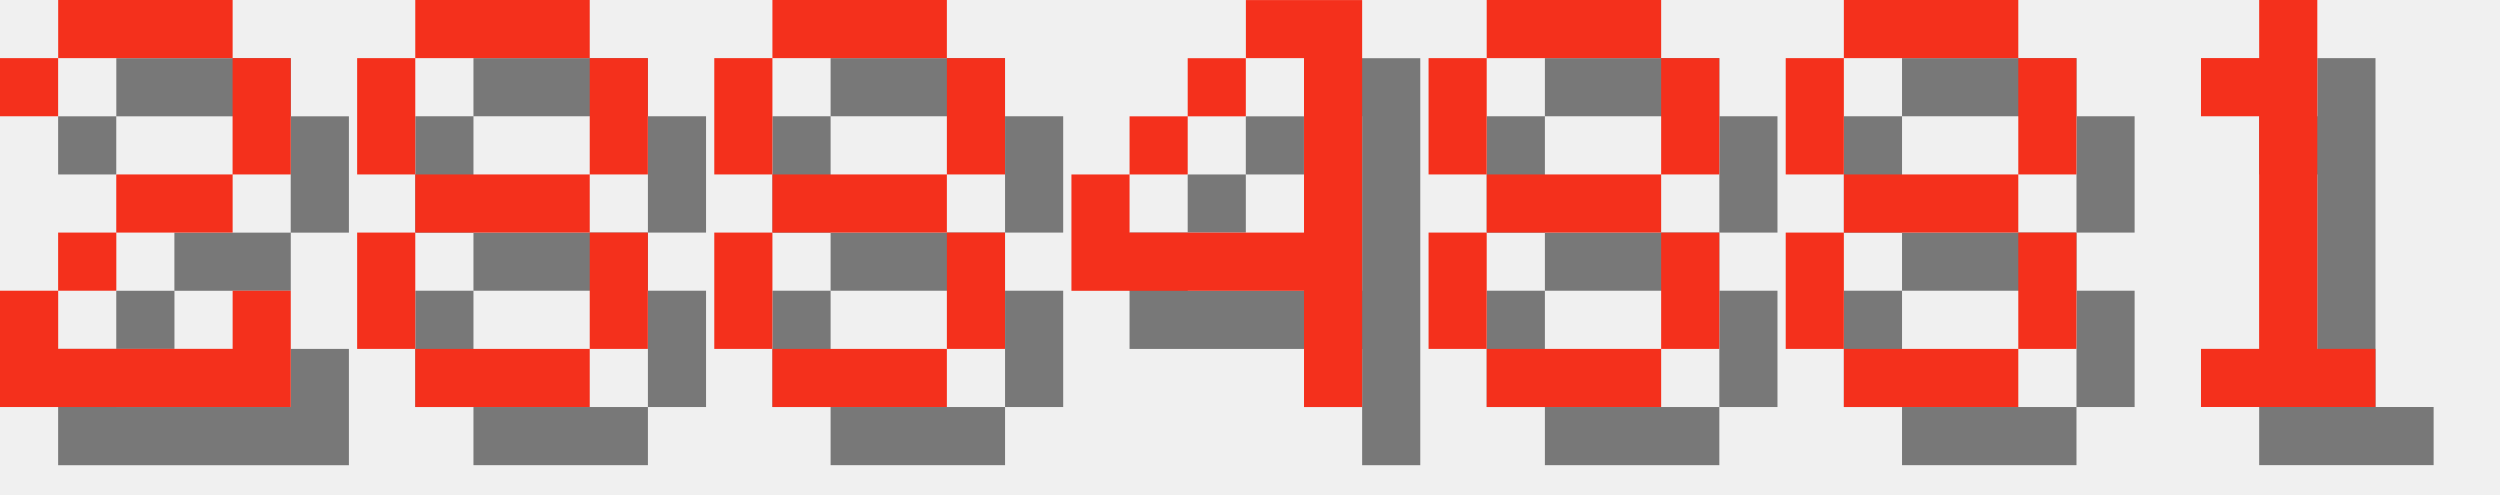
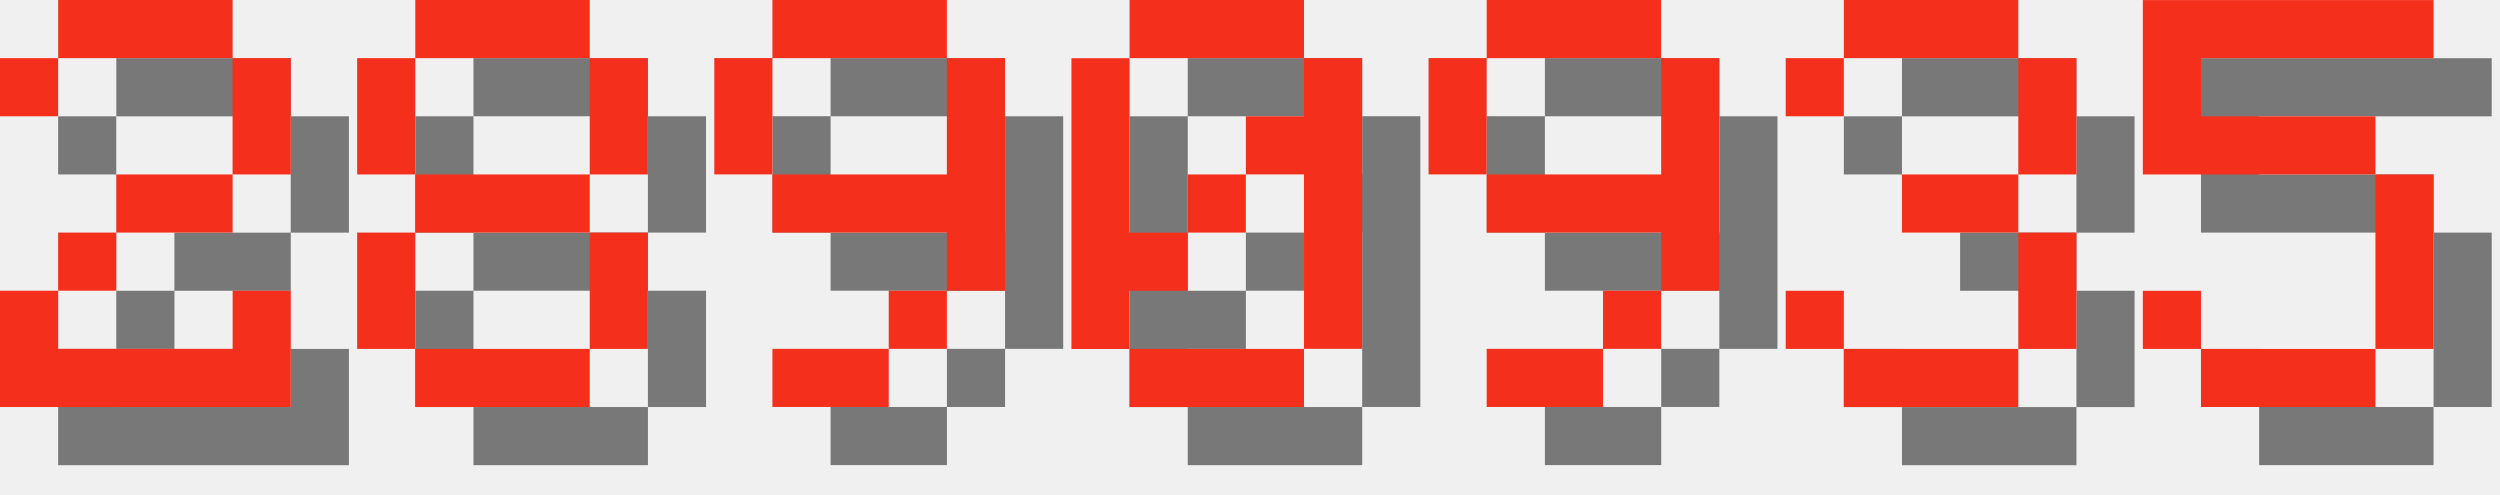
<svg xmlns="http://www.w3.org/2000/svg" version="1.1" width="182.0" height="36">
  <style>
        .text-foreground {
            fill: #F4301C;
        }
        .text-shadow {
            fill: #000000;
            fill-opacity: 0.5;
        }
    </style>
  <g class="digit" id="digit_2" transform="translate(0.0, 0), scale(4)">
    <path id="digit_2_shadow" class="text-shadow" d="m1.058 2.117v1.058h1.058v-1.058h3.175v2.117h-2.117v1.058h-1.058v1.058h-1.058v2.117h5.292v-2.117h-1.058v1.058h-3.175v-1.058h1.058v-1.058h2.117v-1.058h1.058v-2.117h-1.058v-1.058h-3.175v1.058h-1.058z" fill-opacity=".5" style="paint-order:stroke fill markers" />
    <path id="digit_2_fg" class="text-foreground" d="m0 1.058v1.058h1.058v-1.058h3.175v2.117h-2.117v1.058h-1.058v1.058h-1.058v2.117h5.292v-2.117h-1.058v1.058h-3.175v-1.058h1.058v-1.058h2.117v-1.058h1.058v-2.117h-1.058v-1.058h-3.175v1.058h-1.058z" fill="#fff" style="paint-order:stroke fill markers" />
  </g>
  <g class="digit" id="digit_8" transform="translate(26.0, 0), scale(4)">
    <path id="digit_8_shadow" class="text-shadow" d="m2.117 1.058v1.058h3.175v-1.058h-3.175zm3.175 1.058v2.117h1.058v-2.117h-1.058zm0 2.117h-3.175v1.058h3.175v-1.058zm0 1.058v2.117h1.058v-2.117h-1.058zm0 2.117h-3.175v1.058h3.175v-1.058zm-3.175 0v-2.117h-1.058v2.117h1.058zm0-3.175v-2.117h-1.058v2.117h1.058z" fill-opacity=".5" style="paint-order:stroke fill markers" />
    <path id="digit_8_fg" class="text-foreground" d="m1.058 0v1.058h3.175v-1.058h-3.175zm3.175 1.058v2.117h1.058v-2.117h-1.058zm0 2.117h-3.175v1.058h3.175v-1.058zm0 1.058v2.117h1.058v-2.117h-1.058zm0 2.117h-3.175v1.058h3.175v-1.058zm-3.175 0v-2.117h-1.058v2.117h1.058zm0-3.175v-2.117h-1.058v2.117h1.058z" fill="#fff" style="paint-order:stroke fill markers" />
  </g>
-   <g class="digit" id="digit_8" transform="translate(52.0, 0), scale(4)">
-     <path id="digit_8_shadow" class="text-shadow" d="m2.117 1.058v1.058h3.175v-1.058h-3.175zm3.175 1.058v2.117h1.058v-2.117h-1.058zm0 2.117h-3.175v1.058h3.175v-1.058zm0 1.058v2.117h1.058v-2.117h-1.058zm0 2.117h-3.175v1.058h3.175v-1.058zm-3.175 0v-2.117h-1.058v2.117h1.058zm0-3.175v-2.117h-1.058v2.117h1.058z" fill-opacity=".5" style="paint-order:stroke fill markers" />
-     <path id="digit_8_fg" class="text-foreground" d="m1.058 0v1.058h3.175v-1.058h-3.175zm3.175 1.058v2.117h1.058v-2.117h-1.058zm0 2.117h-3.175v1.058h3.175v-1.058zm0 1.058v2.117h1.058v-2.117h-1.058zm0 2.117h-3.175v1.058h3.175v-1.058zm-3.175 0v-2.117h-1.058v2.117h1.058zm0-3.175v-2.117h-1.058v2.117h1.058z" fill="#fff" style="paint-order:stroke fill markers" />
+   <g class="digit" id="digit_9" transform="translate(52.0, 0), scale(4)">
+     <path id="digit_9_shadow" class="text-shadow" d="m2.117 1.058v1.058h3.175v-1.058h-3.175zm3.175 1.058v2.117h-3.175v1.058h3.175v1.058h1.058v-4.233h-1.058zm0 4.233h-1.058v1.058h1.058v-1.058zm-1.058 1.058h-2.117v1.058h2.117v-1.058zm-2.117-3.175v-2.117h-1.058v2.117h1.058z" fill-opacity=".5" style="paint-order:stroke fill markers" />
+     <path id="digit_9_fg" class="text-foreground" d="m1.058 0v1.058h3.175v-1.058h-3.175zm3.175 1.058v2.117h-3.175v1.058h3.175v1.058h1.058v-4.233h-1.058zm0 4.233h-1.058v1.058h1.058v-1.058zm-1.058 1.058h-2.117v1.058h2.117v-1.058zm-2.117-3.175v-2.117h-1.058v2.117h1.058z" fill="#fff" style="paint-order:stroke fill markers" />
  </g>
-   <g class="digit" id="digit_4" transform="translate(78.0, 0), scale(4)">
-     <path id="digit_4_shadow" class="text-shadow" d="m4.233 1.058v1.058h1.058v3.175h-3.175v-1.058h-1.058v2.117h4.233v2.117h1.058v-7.408h-2.117zm-2.117 3.175h1.058v-1.058h-1.058v1.058zm1.058-1.058h1.058v-1.058h-1.058v1.058z" fill-opacity=".5" style="paint-order:stroke fill markers" />
-     <path id="digit_4_fg" class="text-foreground" d="m3.175 0v1.058h1.058v3.175h-3.175v-1.058h-1.058v2.117h4.233v2.117h1.058v-7.408h-2.117zm-2.117 3.175h1.058v-1.058h-1.058v1.058zm1.058-1.058h1.058v-1.058h-1.058v1.058z" fill="#fff" style="paint-order:stroke fill markers" />
+   <g class="digit" id="digit_0" transform="translate(78.0, 0), scale(4)">
+     <path id="digit_0_shadow" class="text-shadow" d="m2.117 1.058v1.058h3.175v-1.058h-3.175zm3.175 1.058v1.058h-1.058v1.058h1.058v3.175h1.058v-5.292h-1.058zm0 5.292h-3.175v1.058h3.175v-1.058zm-3.175 0v-1.058h1.058v-1.058h-1.058v-3.175h-1.058v5.292h1.058zm1.058-2.117h1.058v-1.058h-1.058v1.058z" fill-opacity=".5" style="paint-order:stroke fill markers" />
+     <path id="digit_0_fg" class="text-foreground" d="m1.058 0v1.058h3.175v-1.058h-3.175zm3.175 1.058v1.058h-1.058v1.058h1.058v3.175h1.058v-5.292h-1.058zm0 5.292h-3.175v1.058h3.175v-1.058zm-3.175 0v-1.058h1.058v-1.058h-1.058v-3.175h-1.058v5.292h1.058zm1.058-2.117h1.058v-1.058h-1.058v1.058z" fill="#fff" style="paint-order:stroke fill markers" />
  </g>
-   <g class="digit" id="digit_8" transform="translate(104.0, 0), scale(4)">
-     <path id="digit_8_shadow" class="text-shadow" d="m2.117 1.058v1.058h3.175v-1.058h-3.175zm3.175 1.058v2.117h1.058v-2.117h-1.058zm0 2.117h-3.175v1.058h3.175v-1.058zm0 1.058v2.117h1.058v-2.117h-1.058zm0 2.117h-3.175v1.058h3.175v-1.058zm-3.175 0v-2.117h-1.058v2.117h1.058zm0-3.175v-2.117h-1.058v2.117h1.058z" fill-opacity=".5" style="paint-order:stroke fill markers" />
-     <path id="digit_8_fg" class="text-foreground" d="m1.058 0v1.058h3.175v-1.058h-3.175zm3.175 1.058v2.117h1.058v-2.117h-1.058zm0 2.117h-3.175v1.058h3.175v-1.058zm0 1.058v2.117h1.058v-2.117h-1.058zm0 2.117h-3.175v1.058h3.175v-1.058zm-3.175 0v-2.117h-1.058v2.117h1.058zm0-3.175v-2.117h-1.058v2.117h1.058z" fill="#fff" style="paint-order:stroke fill markers" />
+   <g class="digit" id="digit_9" transform="translate(104.0, 0), scale(4)">
+     <path id="digit_9_shadow" class="text-shadow" d="m2.117 1.058v1.058h3.175v-1.058h-3.175zm3.175 1.058v2.117h-3.175v1.058h3.175v1.058h1.058v-4.233h-1.058zm0 4.233h-1.058v1.058h1.058v-1.058zm-1.058 1.058h-2.117v1.058h2.117v-1.058zm-2.117-3.175v-2.117h-1.058v2.117h1.058z" fill-opacity=".5" style="paint-order:stroke fill markers" />
+     <path id="digit_9_fg" class="text-foreground" d="m1.058 0v1.058h3.175v-1.058h-3.175zm3.175 1.058v2.117h-3.175v1.058h3.175v1.058h1.058v-4.233h-1.058zm0 4.233h-1.058v1.058h1.058v-1.058zm-1.058 1.058h-2.117v1.058h2.117v-1.058zm-2.117-3.175v-2.117h-1.058v2.117h1.058z" fill="#fff" style="paint-order:stroke fill markers" />
  </g>
-   <g class="digit" id="digit_8" transform="translate(130.0, 0), scale(4)">
-     <path id="digit_8_shadow" class="text-shadow" d="m2.117 1.058v1.058h3.175v-1.058h-3.175zm3.175 1.058v2.117h1.058v-2.117h-1.058zm0 2.117h-3.175v1.058h3.175v-1.058zm0 1.058v2.117h1.058v-2.117h-1.058zm0 2.117h-3.175v1.058h3.175v-1.058zm-3.175 0v-2.117h-1.058v2.117h1.058zm0-3.175v-2.117h-1.058v2.117h1.058z" fill-opacity=".5" style="paint-order:stroke fill markers" />
-     <path id="digit_8_fg" class="text-foreground" d="m1.058 0v1.058h3.175v-1.058h-3.175zm3.175 1.058v2.117h1.058v-2.117h-1.058zm0 2.117h-3.175v1.058h3.175v-1.058zm0 1.058v2.117h1.058v-2.117h-1.058zm0 2.117h-3.175v1.058h3.175v-1.058zm-3.175 0v-2.117h-1.058v2.117h1.058zm0-3.175v-2.117h-1.058v2.117h1.058z" fill="#fff" style="paint-order:stroke fill markers" />
+   <g class="digit" id="digit_3" transform="translate(130.0, 0), scale(4)">
+     <path id="digit_3_shadow" class="text-shadow" d="m1.058 2.117v1.058h1.058v-1.058h3.175v2.117h-2.117v1.058h2.117v2.117h-3.175v-1.058h-1.058v1.058h1.058v1.058h3.175v-1.058h1.058v-2.117h-1.058v-1.058h1.058v-2.117h-1.058v-1.058h-3.175v1.058h-1.058z" fill-opacity=".5" style="paint-order:stroke fill markers" />
+     <path id="digit_3_fg" class="text-foreground" d="m0 1.058v1.058h1.058v-1.058h3.175v2.117h-2.117v1.058h2.117v2.117h-3.175v-1.058h-1.058v1.058h1.058v1.058h3.175v-1.058h1.058v-2.117h-1.058v-1.058h1.058v-2.117h-1.058v-1.058h-3.175v1.058h-1.058z" fill="#fff" style="paint-order:stroke fill markers" />
  </g>
-   <g class="digit" id="digit_1" transform="translate(156.0, 0), scale(4)">
-     <path id="digit_1_shadow" class="text-shadow" d="m2.117 2.117v1.058h1.058v4.233h-1.058v1.058h3.175v-1.058h-1.058v-6.35h-1.058v1.058h-1.058z" fill-opacity=".5" style="paint-order:stroke fill markers" />
-     <path id="digit_1_fg" class="text-foreground" d="m1.058 1.058v1.058h1.058v4.233h-1.058v1.058h3.175v-1.058h-1.058v-6.35h-1.058v1.058h-1.058z" fill="#fff" style="paint-order:stroke fill markers" />
+   <g class="digit" id="digit_5" transform="translate(156.0, 0), scale(4)">
+     <path id="digit_5_shadow" class="text-shadow" d="m1.058 1.058v3.175h4.233v3.175h-3.175v-1.058h-1.058v1.058h1.058v1.058h3.175v-1.058h1.058v-3.175h-1.058v-1.058h-3.175v-1.058h4.233v-1.058h-5.292z" fill-opacity=".5" style="paint-order:stroke fill markers" />
+     <path id="digit_5_fg" class="text-foreground" d="m0 0v3.175h4.233v3.175h-3.175v-1.058h-1.058v1.058h1.058v1.058h3.175v-1.058h1.058v-3.175h-1.058v-1.058h-3.175v-1.058h4.233v-1.058h-5.292z" fill="#fff" style="paint-order:stroke fill markers" />
  </g>
</svg>
